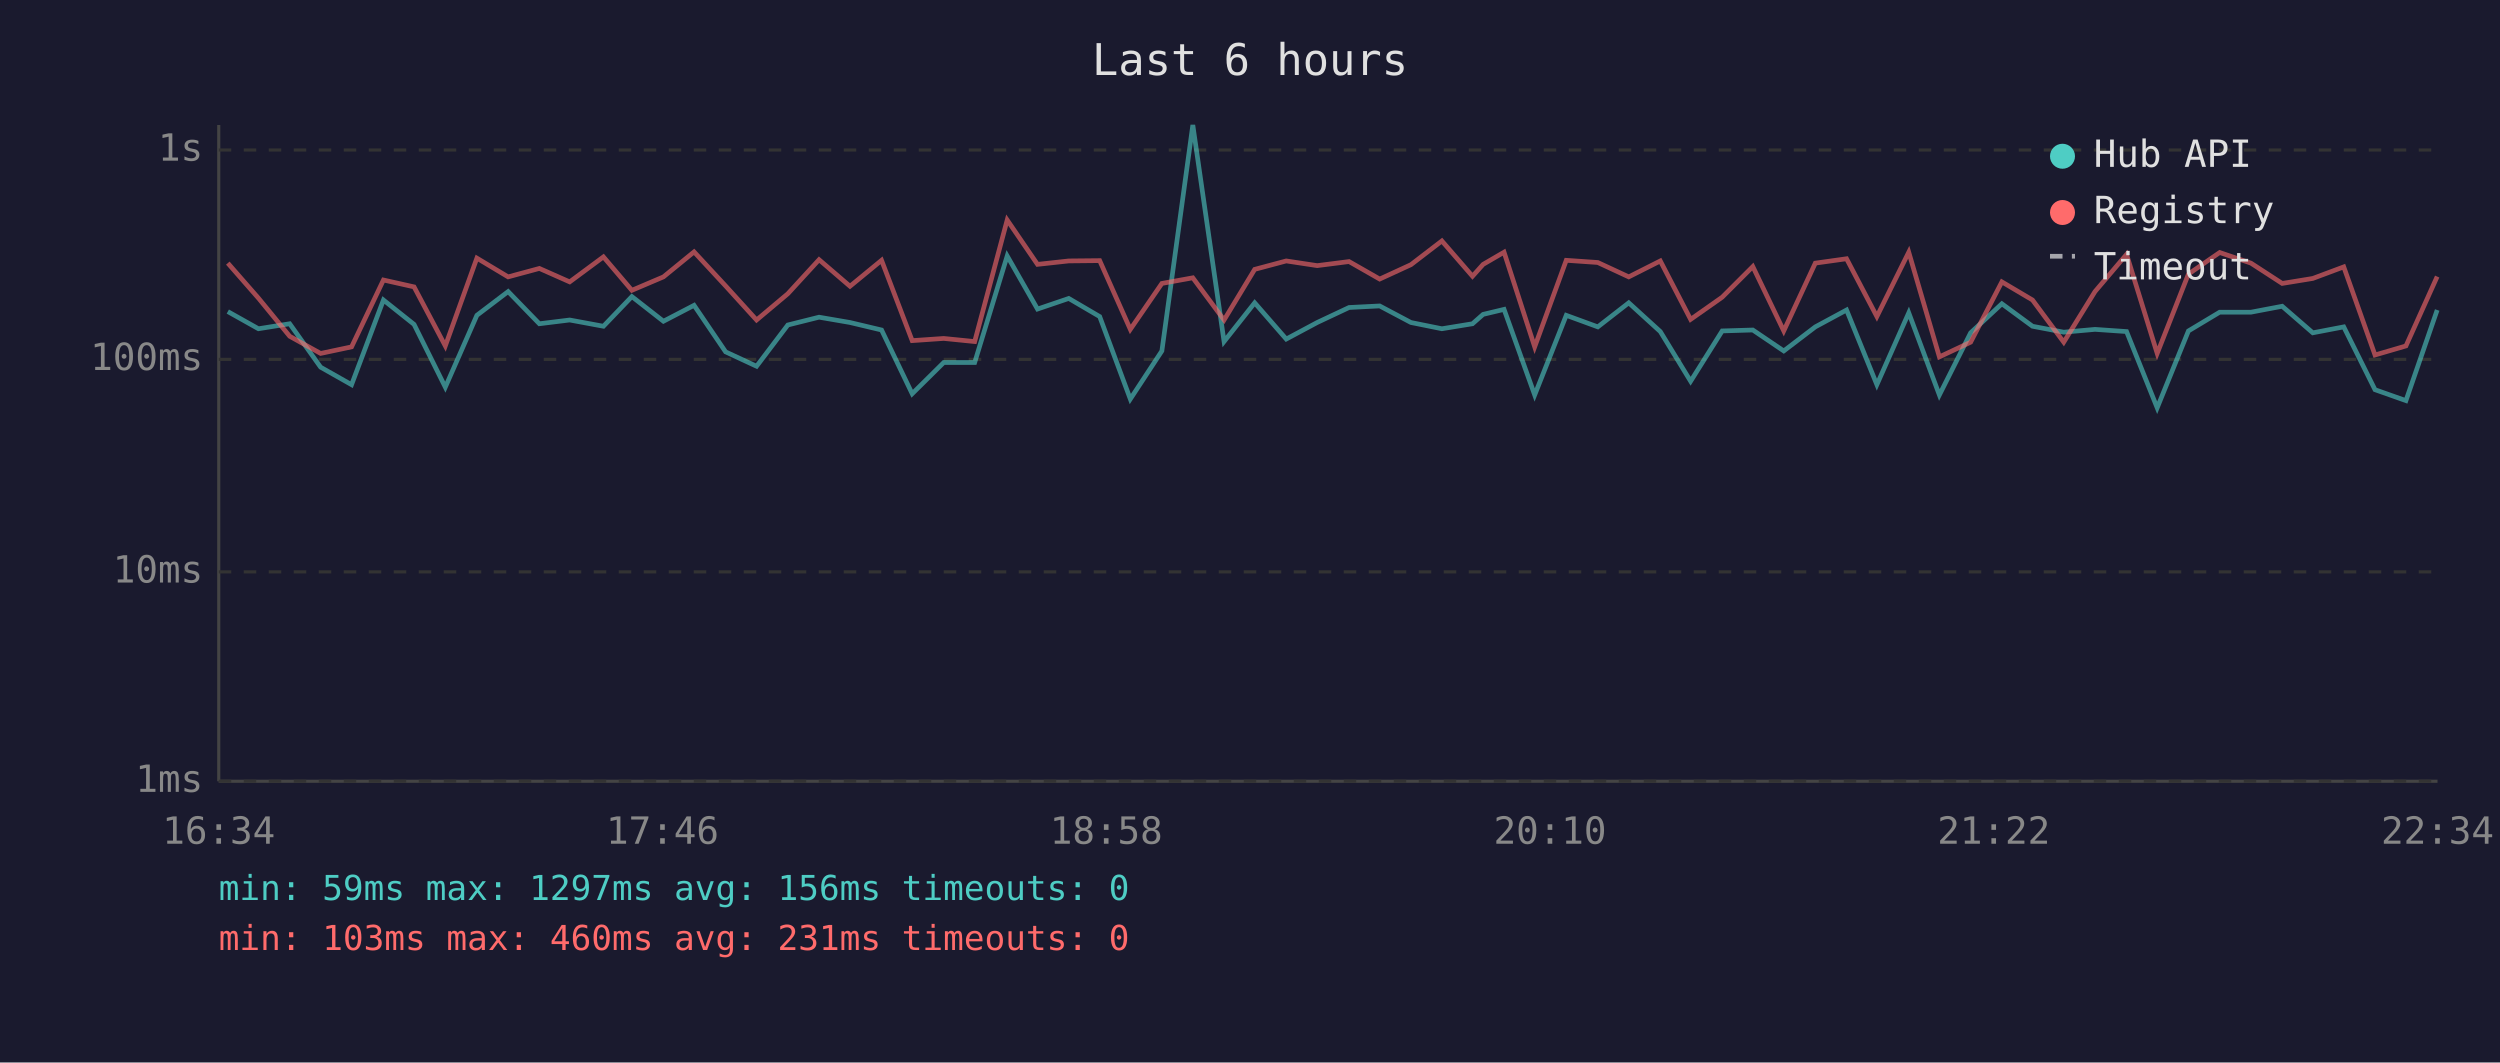
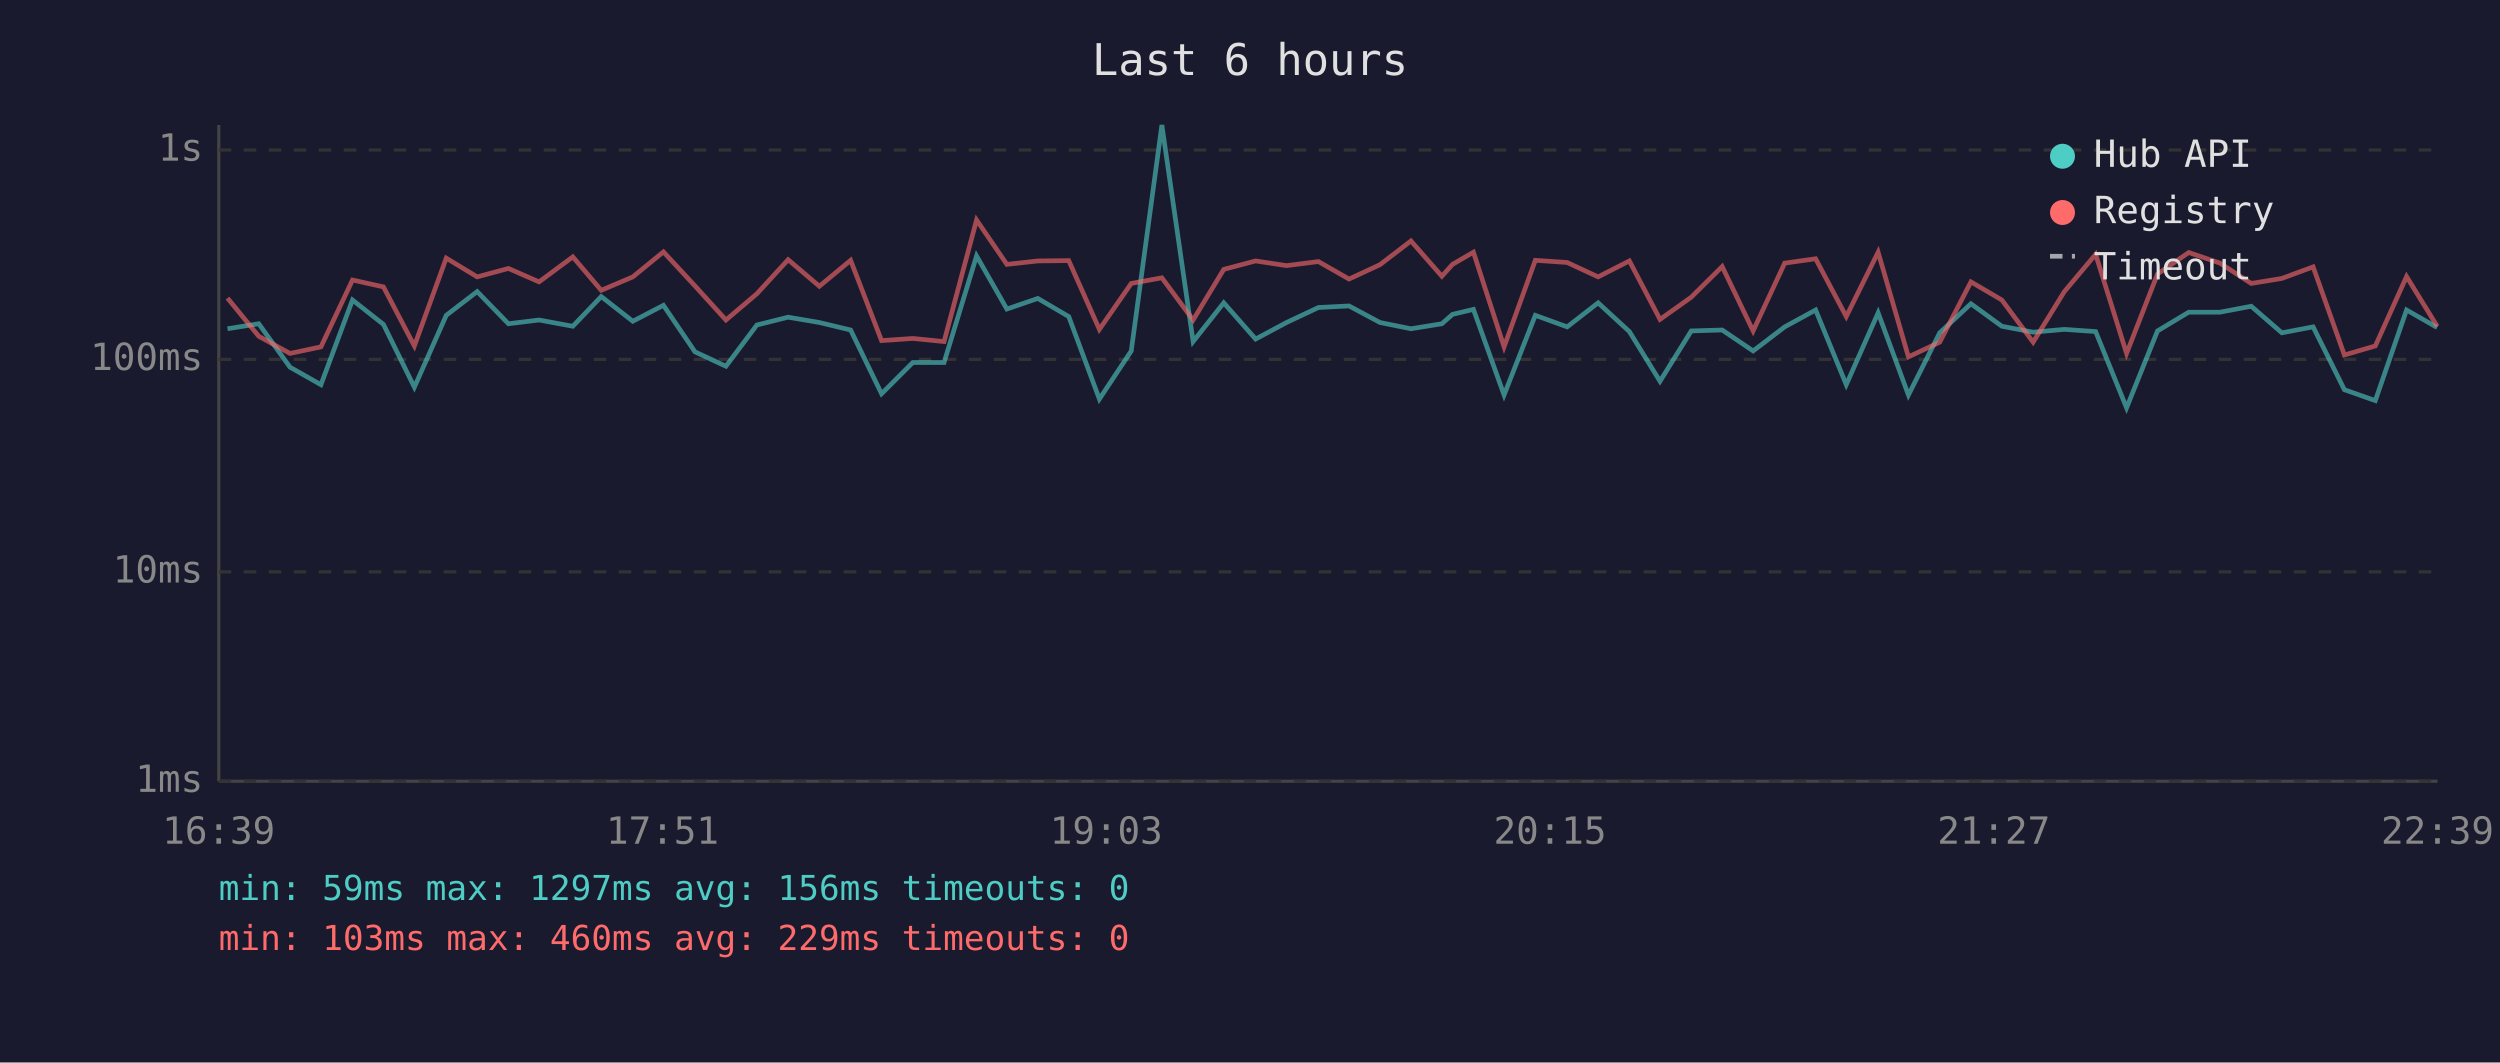
<svg xmlns="http://www.w3.org/2000/svg" viewBox="0 0 800 340" font-family="monospace" font-size="12">
  <rect width="800" height="340" fill="#1a1a2e" />
  <text x="400" y="24" fill="#e0e0e0" font-size="14" text-anchor="middle">Last 6 hours</text>
  <line x1="70" y1="40" x2="70" y2="250" stroke="#444" stroke-width="1" />
  <line x1="70" y1="250" x2="780" y2="250" stroke="#444" stroke-width="1" />
  <line x1="70" y1="250" x2="780" y2="250" stroke="#333" stroke-width="1" stroke-dasharray="4" />
  <text x="65" y="250" fill="#888" text-anchor="end" dominant-baseline="middle">1ms</text>
  <line x1="70" y1="183" x2="780" y2="183" stroke="#333" stroke-width="1" stroke-dasharray="4" />
  <text x="65" y="183" fill="#888" text-anchor="end" dominant-baseline="middle">10ms</text>
  <line x1="70" y1="115" x2="780" y2="115" stroke="#333" stroke-width="1" stroke-dasharray="4" />
  <text x="65" y="115" fill="#888" text-anchor="end" dominant-baseline="middle">100ms</text>
  <line x1="70" y1="48" x2="780" y2="48" stroke="#333" stroke-width="1" stroke-dasharray="4" />
  <text x="65" y="48" fill="#888" text-anchor="end" dominant-baseline="middle">1s</text>
-   <text x="70" y="270" fill="#888" text-anchor="middle">16:34</text>
-   <text x="212" y="270" fill="#888" text-anchor="middle">17:46</text>
-   <text x="354" y="270" fill="#888" text-anchor="middle">18:58</text>
-   <text x="496" y="270" fill="#888" text-anchor="middle">20:10</text>
-   <text x="638" y="270" fill="#888" text-anchor="middle">21:22</text>
-   <text x="780" y="270" fill="#888" text-anchor="middle">22:34</text>
-   <polyline points="72.9,99.7 82.7,105.2 92.7,103.6 102.6,117.5 112.5,123.1 122.7,96.0 132.5,103.8 142.5,123.9 152.6,100.9 162.6,93.3 172.6,103.6 182.3,102.4 193.1,104.4 202.2,94.9 212.3,102.8 222.1,97.7 232.2,112.6 242.1,117.2 252.1,104.0 262.1,101.5 272.0,103.2 282.1,105.6 291.9,126.0 302.0,116.0 311.9,116.0 322.3,81.9 332.0,98.9 342.0,95.5 351.9,101.3 361.7,127.7 371.8,112.3 381.7,40.0 391.7,109.3 401.5,96.9 411.6,108.5 421.5,103.2 431.7,98.4 441.5,97.9 451.5,103.2 461.4,105.2 471.2,103.6 474.6,100.6 481.3,99.0 491.1,126.4 501.2,100.9 511.3,104.6 521.2,96.9 531.3,106.1 541.0,122.0 551.1,105.9 560.9,105.6 570.8,112.3 580.9,104.6 590.9,99.2 600.6,123.1 610.8,100.1 620.6,126.4 630.6,106.5 640.6,97.2 650.4,104.4 660.4,106.3 670.4,105.4 680.5,106.1 690.3,130.5 700.3,105.9 710.3,99.9 720.3,99.9 730.3,98.0 740.1,106.5 750.0,104.6 760.0,124.7 769.9,128.2 779.9,99.2" fill="none" stroke="#4ecdc4" stroke-width="1.5" opacity="0.6" />
-   <polyline points="72.9,84.2 82.7,95.4 92.7,107.6 102.6,113.1 112.5,111.0 122.7,89.6 132.5,91.8 142.5,110.7 152.6,82.6 162.6,88.6 172.6,85.9 182.3,90.2 193.1,82.2 202.2,92.9 212.3,88.6 222.1,80.6 232.2,91.5 242.1,102.4 252.1,94.0 262.1,83.1 272.0,91.6 282.1,83.3 291.9,109.0 302.0,108.3 311.9,109.3 322.3,70.4 332.0,84.6 342.0,83.5 351.9,83.4 361.7,105.4 371.8,90.7 381.7,88.9 391.7,102.4 401.5,86.2 411.6,83.5 421.5,85.0 431.7,83.7 441.5,89.3 451.5,84.7 461.4,77.1 471.2,88.4 474.6,84.6 481.3,80.7 491.1,111.0 501.2,83.3 511.3,84.0 521.2,88.6 531.3,83.5 541.0,102.2 551.1,95.1 560.9,85.3 570.8,105.9 580.9,84.2 590.9,82.8 600.6,101.3 610.8,80.7 620.6,114.2 630.6,109.5 640.6,90.2 650.4,96.0 660.4,109.5 670.4,93.3 680.5,81.4 690.3,113.1 700.3,87.7 710.3,80.8 720.3,84.2 730.3,90.7 740.1,89.1 750.0,85.4 760.0,113.6 769.9,110.7 779.9,88.5" fill="none" stroke="#ff6b6b" stroke-width="1.5" opacity="0.6" />
+   <text x="70" y="270" fill="#888" text-anchor="middle">16:39</text>
+   <text x="212" y="270" fill="#888" text-anchor="middle">17:51</text>
+   <text x="354" y="270" fill="#888" text-anchor="middle">19:03</text>
+   <text x="496" y="270" fill="#888" text-anchor="middle">20:15</text>
+   <text x="638" y="270" fill="#888" text-anchor="middle">21:27</text>
+   <text x="780" y="270" fill="#888" text-anchor="middle">22:39</text>
+   <polyline points="72.8,105.2 82.8,103.6 92.8,117.5 102.7,123.1 112.8,96.0 122.7,103.8 132.6,123.9 142.8,100.9 152.7,93.3 162.7,103.6 172.5,102.4 183.3,104.4 192.4,94.9 202.5,102.8 212.3,97.7 222.4,112.6 232.3,117.2 242.2,104.0 252.2,101.5 262.2,103.2 272.2,105.6 282.1,126.0 292.1,116.0 302.1,116.0 312.5,81.9 322.2,98.9 332.1,95.5 342.0,101.3 351.8,127.7 362.0,112.3 371.8,40.0 381.8,109.3 391.6,96.9 401.8,108.5 411.7,103.2 421.9,98.4 431.7,97.9 441.6,103.2 451.5,105.2 461.4,103.6 464.8,100.6 471.5,99.0 481.3,126.4 491.3,100.9 501.5,104.6 511.4,96.9 521.4,106.1 531.2,122.0 541.2,105.9 551.1,105.6 561.0,112.3 571.1,104.6 581.0,99.2 590.8,123.1 601.0,100.1 610.7,126.4 620.7,106.5 630.7,97.2 640.6,104.4 650.6,106.3 660.6,105.4 670.6,106.1 680.5,130.5 690.4,105.9 700.4,99.9 710.4,99.9 720.4,98.0 730.2,106.5 740.2,104.6 750.2,124.7 760.1,128.2 770.1,99.2 779.9,104.8" fill="none" stroke="#4ecdc4" stroke-width="1.5" opacity="0.6" />
+   <polyline points="72.8,95.4 82.8,107.6 92.8,113.1 102.7,111.0 112.8,89.6 122.7,91.8 132.6,110.7 142.8,82.6 152.7,88.6 162.7,85.9 172.5,90.2 183.3,82.2 192.4,92.9 202.5,88.6 212.3,80.6 222.4,91.5 232.3,102.4 242.2,94.0 252.2,83.1 262.2,91.6 272.2,83.3 282.1,109.0 292.1,108.3 302.1,109.3 312.5,70.4 322.2,84.6 332.1,83.5 342.0,83.4 351.8,105.4 362.0,90.7 371.8,88.9 381.8,102.4 391.6,86.2 401.8,83.5 411.7,85.0 421.9,83.7 431.7,89.3 441.6,84.7 451.5,77.1 461.4,88.4 464.8,84.6 471.5,80.7 481.3,111.0 491.3,83.3 501.5,84.0 511.4,88.6 521.4,83.5 531.2,102.2 541.2,95.1 551.1,85.3 561.0,105.9 571.1,84.2 581.0,82.8 590.8,101.3 601.0,80.7 610.7,114.2 620.7,109.5 630.7,90.2 640.6,96.0 650.6,109.5 660.6,93.3 670.6,81.4 680.5,113.1 690.4,87.7 700.4,80.8 710.4,84.2 720.4,90.7 730.2,89.1 740.2,85.4 750.2,113.6 760.1,110.7 770.1,88.5 779.9,104.4" fill="none" stroke="#ff6b6b" stroke-width="1.5" opacity="0.6" />
  <circle cx="660" cy="50" r="4" fill="#4ecdc4" />
  <text x="670" y="50" fill="#e0e0e0" dominant-baseline="middle">Hub API</text>
  <circle cx="660" cy="68" r="4" fill="#ff6b6b" />
  <text x="670" y="68" fill="#e0e0e0" dominant-baseline="middle">Registry</text>
  <line x1="656" y1="82" x2="664" y2="82" stroke="#e0e0e0" stroke-width="1.5" stroke-dasharray="4,3" opacity="0.7" />
  <text x="670" y="86" fill="#e0e0e0" dominant-baseline="middle">Timeout</text>
  <text x="70" y="288" fill="#4ecdc4" font-size="11">min: 59ms  max: 1297ms  avg: 156ms  timeouts: 0</text>
-   <text x="70" y="304" fill="#ff6b6b" font-size="11">min: 103ms  max: 460ms  avg: 231ms  timeouts: 0</text>
+   <text x="70" y="304" fill="#ff6b6b" font-size="11">min: 103ms  max: 460ms  avg: 229ms  timeouts: 0</text>
</svg>
